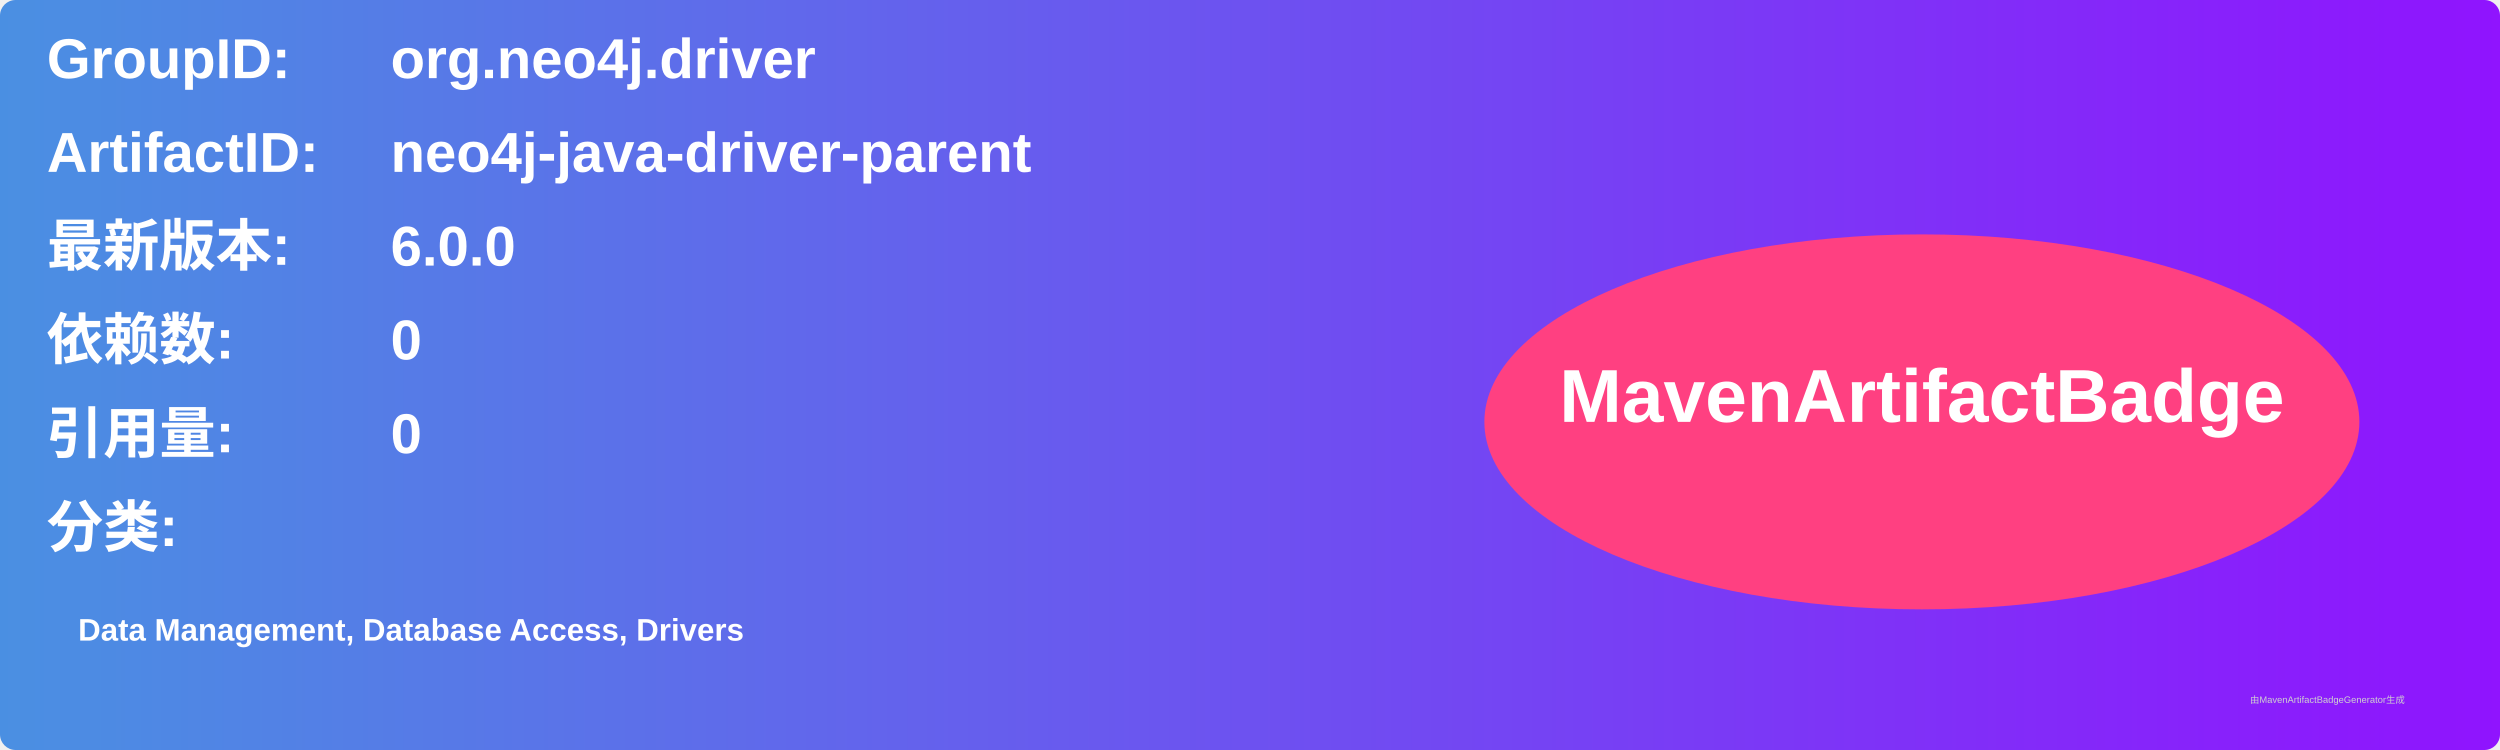
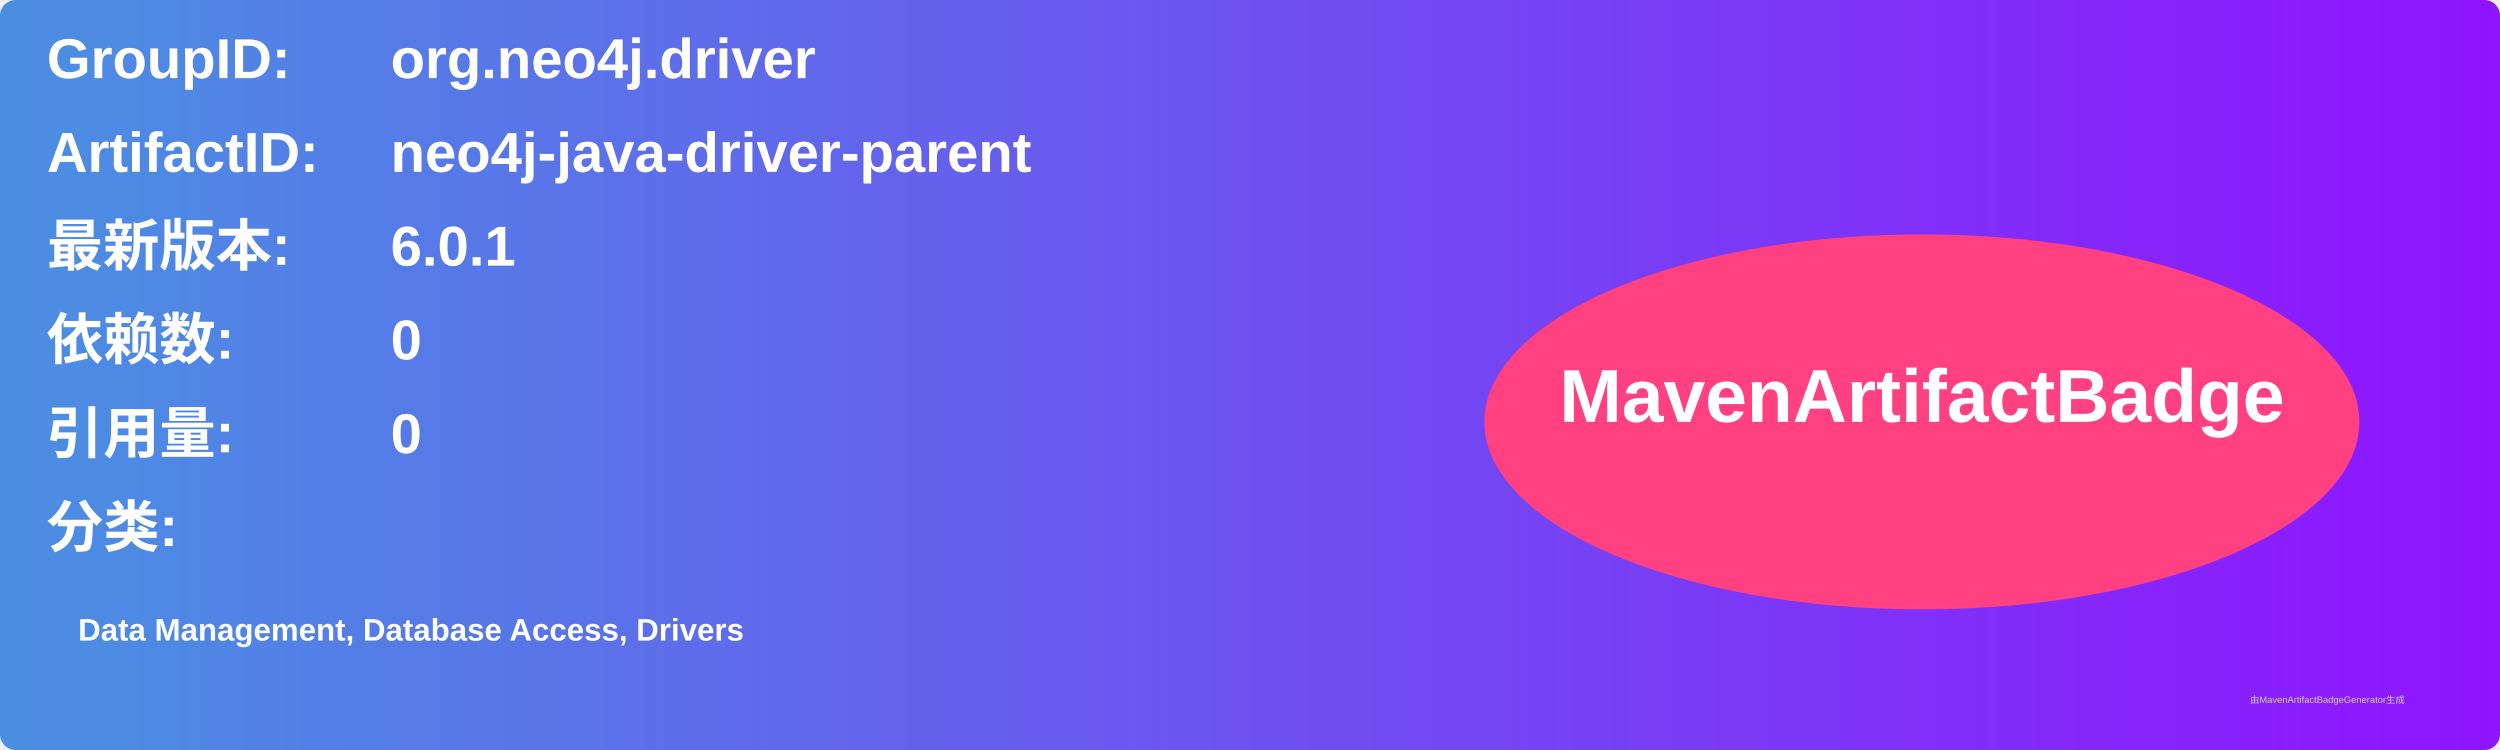
<svg xmlns="http://www.w3.org/2000/svg" width="800" height="240" viewBox="0 0 800 240">
  <linearGradient id="grad" x1="0%" y1="0%" x2="100%" y2="0%">
    <stop offset="0%" stop-color="#4a90e2" />
    <stop offset="100%" stop-color="#9013fe" />
  </linearGradient>
  <rect width="100%" height="100%" rx="5" ry="5" fill="url(#grad)" />
  <g transform="translate(15, 15)">
    <text x="0" y="10" font-family="Arial" font-size="18" fill="white" font-weight="bold" width="260">GroupID:</text>
    <text x="110" y="10" font-family="Arial" font-size="18" fill="white" font-weight="bold" width="460">org.neo4j.driver</text>
    <text x="0" y="40" font-family="Arial" font-size="18" fill="white" font-weight="bold" width="260">ArtifactID:</text>
    <text x="110" y="40" font-family="Arial" font-size="18" fill="white" font-weight="bold" width="460">neo4j-java-driver-parent</text>
    <text x="0" y="70" font-family="Arial" font-size="18" fill="white" font-weight="bold">最新版本:</text>
    <text x="110" y="70" font-family="Arial" font-size="18" fill="white" font-weight="bold">
-       <tspan font-weight="bold">6.0.0</tspan>
+       <tspan font-weight="bold">6.0.1</tspan>
    </text>
    <text x="0" y="100" font-family="Arial" font-size="18" fill="white" font-weight="bold">依赖数: </text>
    <text x="110" y="100" font-family="Arial" font-size="18" fill="white">
      <tspan font-weight="bold">0</tspan>
    </text>
    <text x="0" y="130" font-family="Arial" font-size="18" fill="white" font-weight="bold">引用量: </text>
    <text x="110" y="130" font-family="Arial" font-size="18" fill="white">
      <tspan font-weight="bold">0</tspan>
    </text>
    <text x="0" y="160" font-family="Arial" font-size="18" fill="white" font-weight="bold">分类:</text>
    <text x="10" y="190" font-family="Arial" font-size="10" fill="white">
      <tspan font-weight="bold">Data Management, Database Access, Drivers</tspan>
    </text>
    <ellipse cx="600" cy="120" rx="140" ry="60" fill="#ff4081" />
    <text x="600" y="120" text-anchor="middle" font-family="Arial" font-size="24" fill="white" font-weight="bold">MavenArtifactBadge</text>
  </g>
  <text x="720" y="225" font-family="Arial" font-size="3" fill="#d0d0d0">由MavenArtifactBadgeGenerator生成</text>
</svg>
